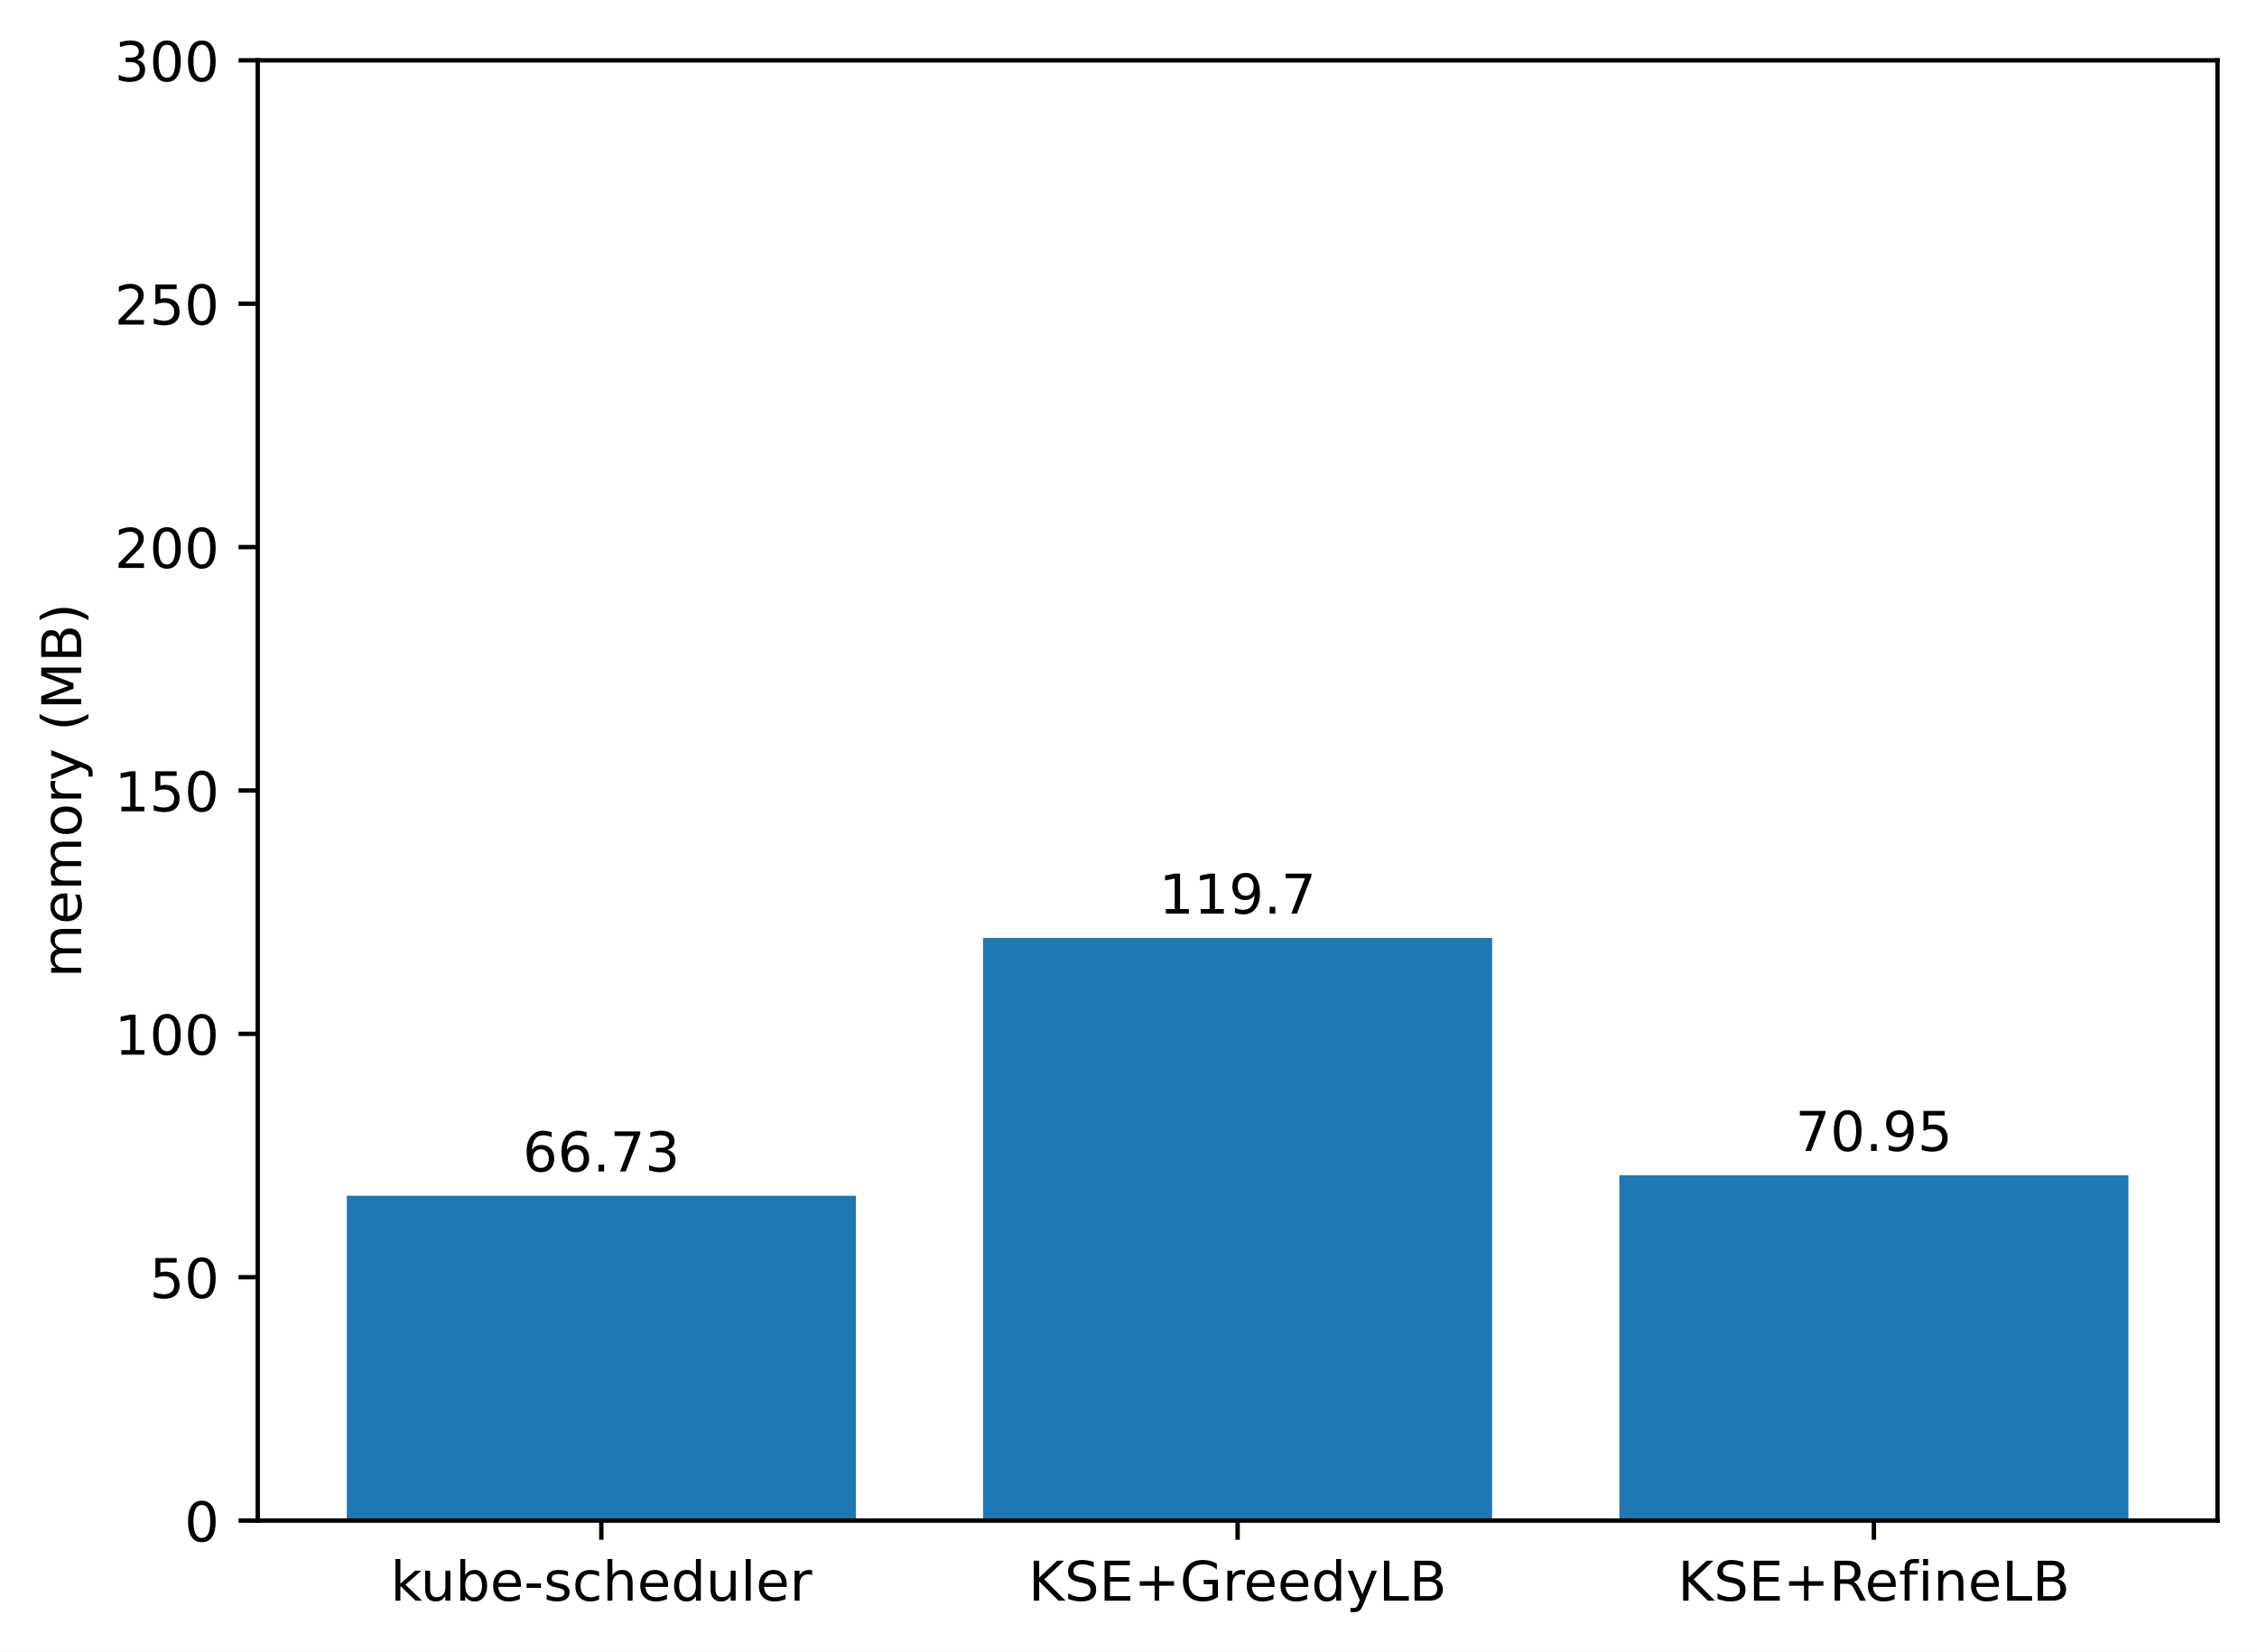
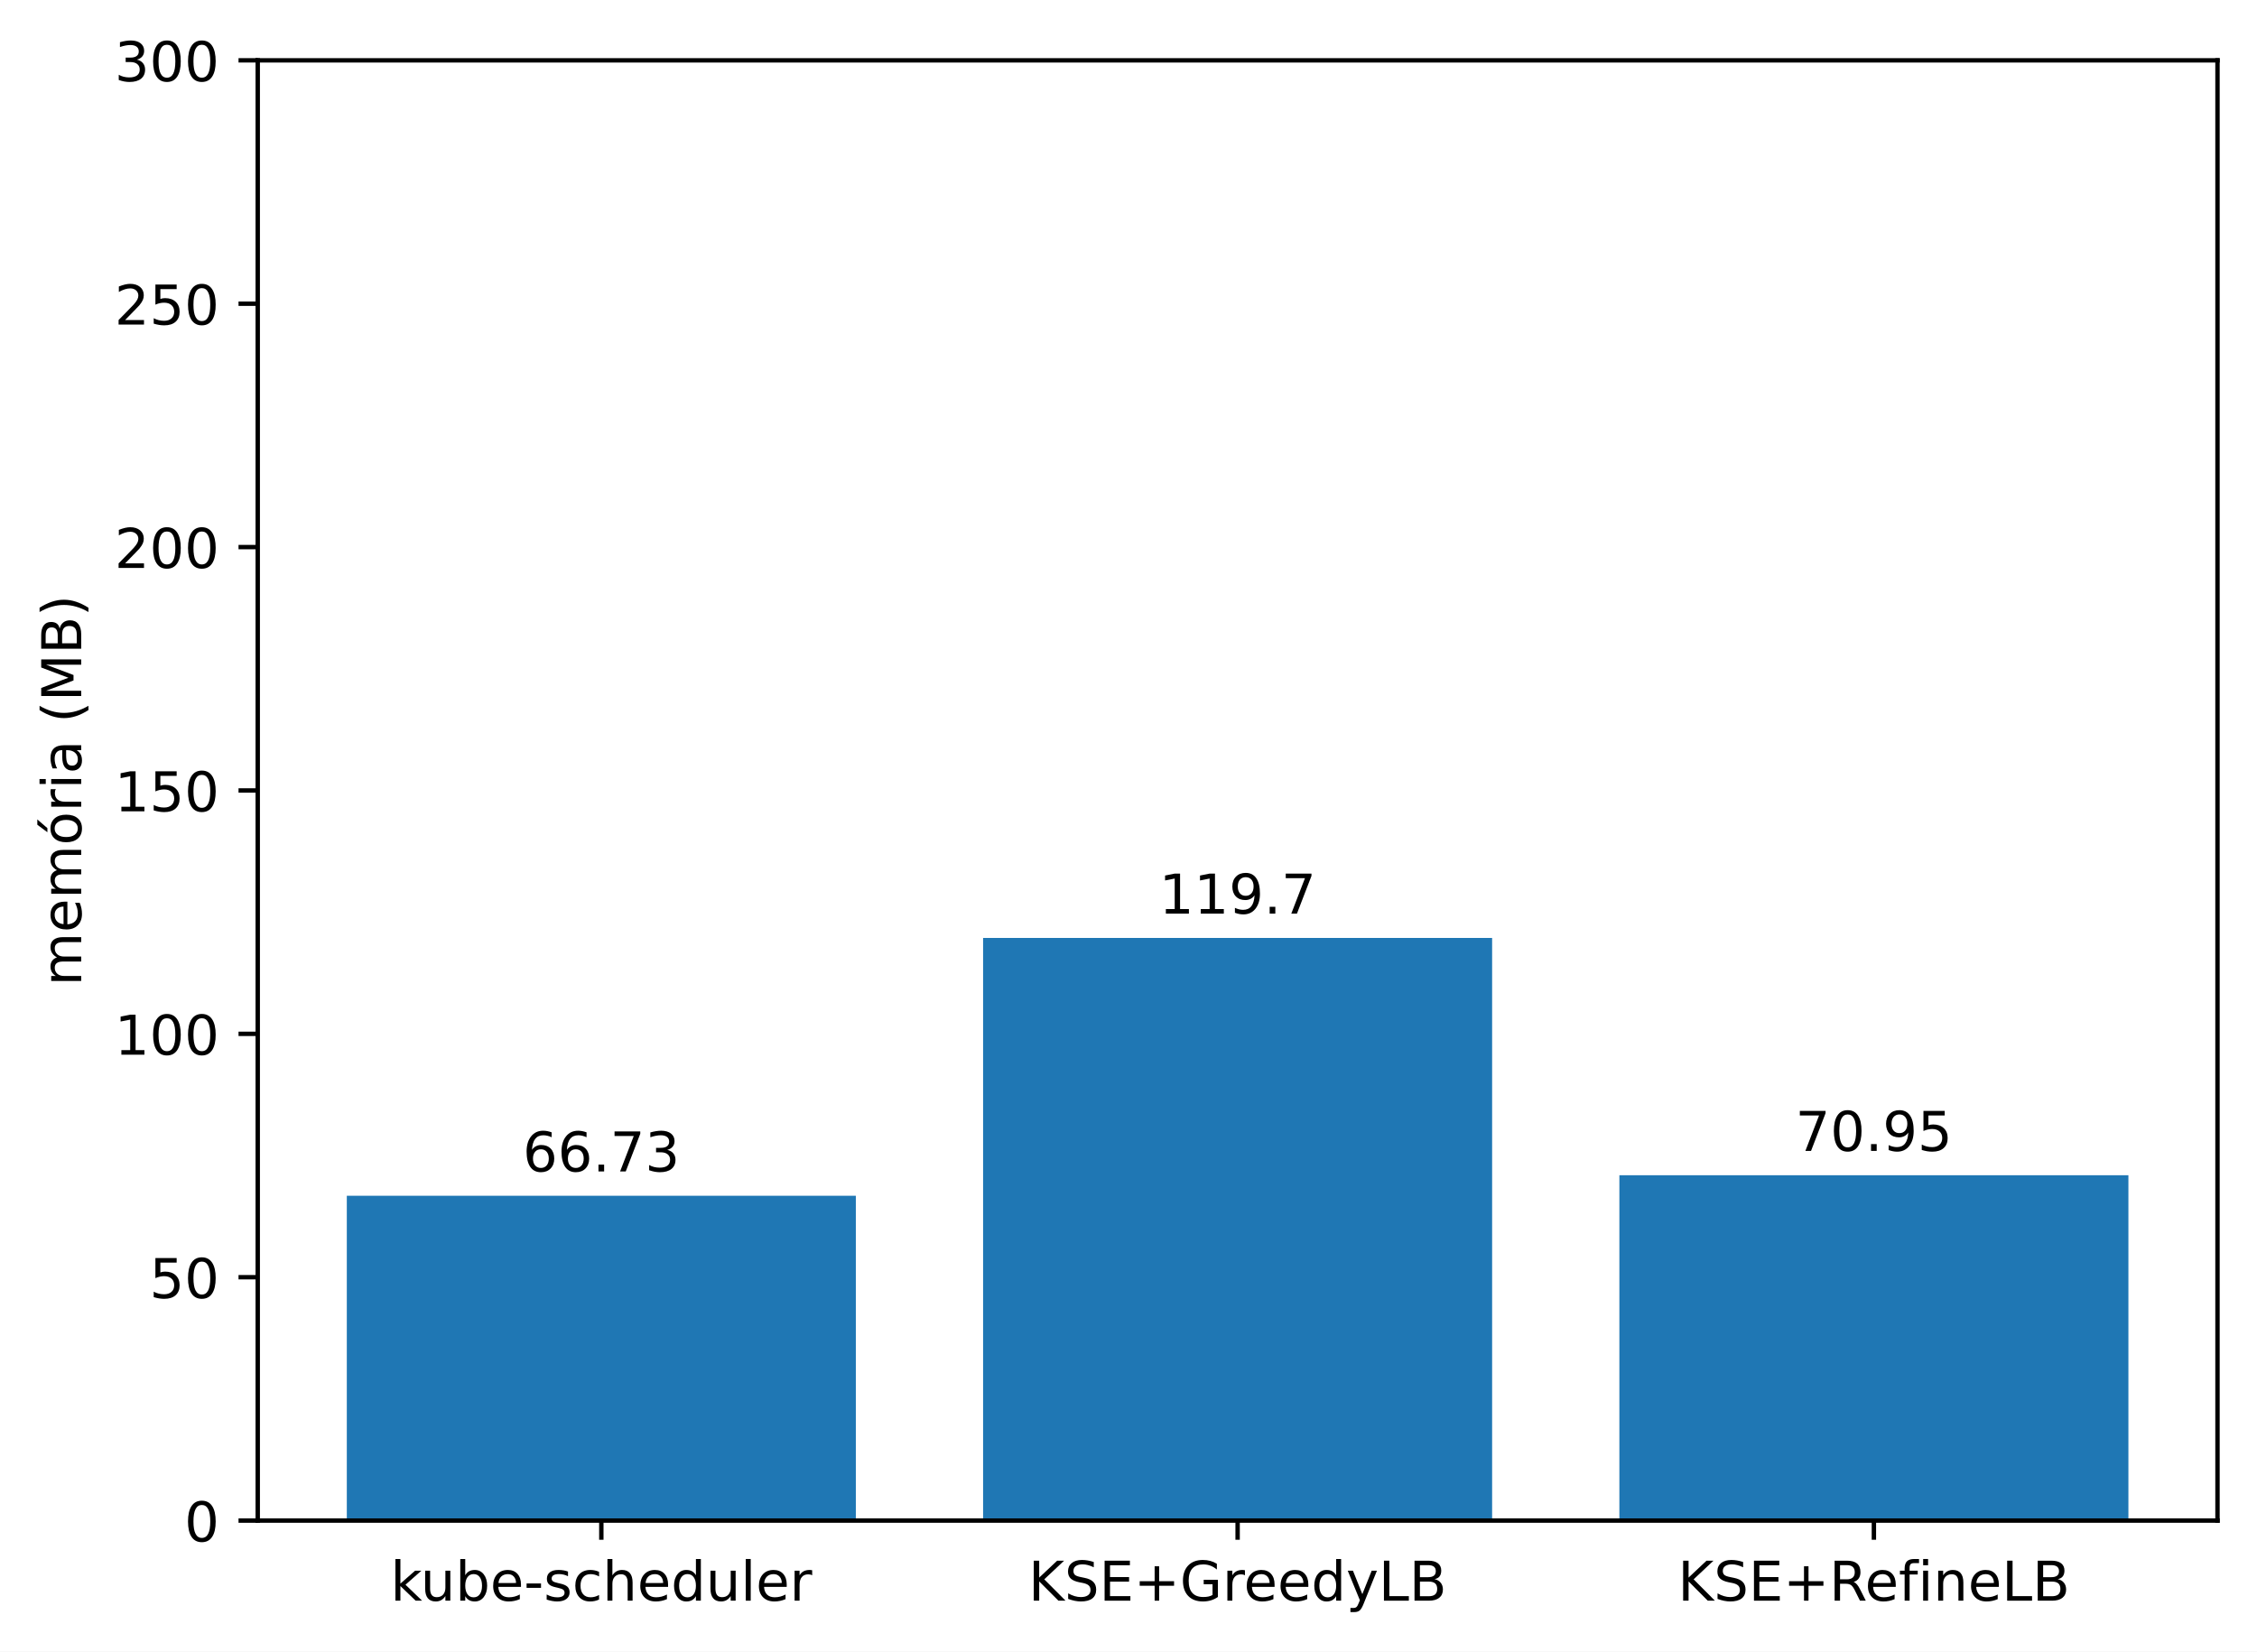
<svg xmlns="http://www.w3.org/2000/svg" xmlns:xlink="http://www.w3.org/1999/xlink" width="411.286pt" height="300.989pt" viewBox="0 0 411.286 300.989" version="1.1">
  <defs>
    <style type="text/css">*{stroke-linejoin: round; stroke-linecap: butt}</style>
  </defs>
  <g id="figure_1">
    <g id="patch_1">
      <path d="M 0 300.989  L 411.286 300.989  L 411.286 0  L 0 0  z " style="fill: #ffffff" />
    </g>
    <g id="axes_1">
      <g id="patch_2">
        <path d="M 46.966 277.111  L 404.086 277.111  L 404.086 10.999  L 46.966 10.999  z " style="fill: #ffffff" />
      </g>
      <g id="patch_3">
-         <path d="M 63.198 277.111  L 155.957 277.111  L 155.957 217.919  L 63.198 217.919  z " clip-path="url(#p60d16d2b73)" style="fill: #1f77b4" />
+         <path d="M 63.198 277.111  L 155.957 277.111  L 155.957 217.919  L 63.198 217.919  z " clip-path="url(#p6ac3b30523)" style="fill: #1f77b4" />
      </g>
      <g id="patch_4">
-         <path d="M 179.146 277.111  L 271.905 277.111  L 271.905 170.933  L 179.146 170.933  z " clip-path="url(#p60d16d2b73)" style="fill: #1f77b4" />
+         <path d="M 179.146 277.111  L 271.905 277.111  L 271.905 170.933  L 179.146 170.933  z " clip-path="url(#p6ac3b30523)" style="fill: #1f77b4" />
      </g>
      <g id="patch_5">
-         <path d="M 295.094 277.111  L 387.853 277.111  L 387.853 214.176  L 295.094 214.176  z " clip-path="url(#p60d16d2b73)" style="fill: #1f77b4" />
+         <path d="M 295.094 277.111  L 387.853 277.111  L 387.853 214.176  L 295.094 214.176  z " clip-path="url(#p6ac3b30523)" style="fill: #1f77b4" />
      </g>
      <g id="matplotlib.axis_1">
        <g id="xtick_1">
          <g id="line2d_1">
            <defs>
-               <path id="m0fcb419943" d="M 0 0  L 0 3.5  " style="stroke: #000000; stroke-width: 0.8" />
+               <path id="ma6179dee35" d="M 0 0  L 0 3.5  " style="stroke: #000000; stroke-width: 0.8" />
            </defs>
            <g>
-               <use xlink:href="#m0fcb419943" x="109.578" y="277.111" style="stroke: #000000; stroke-width: 0.8" />
+               <use xlink:href="#ma6179dee35" x="109.578" y="277.111" style="stroke: #000000; stroke-width: 0.8" />
            </g>
          </g>
          <g id="text_1">
            <g transform="translate(71.15179 291.7097)scale(0.1 -0.1)">
              <defs>
                <path id="DejaVuSans-6b" d="M 581 4863  L 1159 4863  L 1159 1991  L 2875 3500  L 3609 3500  L 1753 1863  L 3688 0  L 2938 0  L 1159 1709  L 1159 0  L 581 0  L 581 4863  z " transform="scale(0.015625)" />
                <path id="DejaVuSans-75" d="M 544 1381  L 544 3500  L 1119 3500  L 1119 1403  Q 1119 906 1312 657  Q 1506 409 1894 409  Q 2359 409 2629 706  Q 2900 1003 2900 1516  L 2900 3500  L 3475 3500  L 3475 0  L 2900 0  L 2900 538  Q 2691 219 2414 64  Q 2138 -91 1772 -91  Q 1169 -91 856 284  Q 544 659 544 1381  z M 1991 3584  L 1991 3584  z " transform="scale(0.015625)" />
                <path id="DejaVuSans-62" d="M 3116 1747  Q 3116 2381 2855 2742  Q 2594 3103 2138 3103  Q 1681 3103 1420 2742  Q 1159 2381 1159 1747  Q 1159 1113 1420 752  Q 1681 391 2138 391  Q 2594 391 2855 752  Q 3116 1113 3116 1747  z M 1159 2969  Q 1341 3281 1617 3432  Q 1894 3584 2278 3584  Q 2916 3584 3314 3078  Q 3713 2572 3713 1747  Q 3713 922 3314 415  Q 2916 -91 2278 -91  Q 1894 -91 1617 61  Q 1341 213 1159 525  L 1159 0  L 581 0  L 581 4863  L 1159 4863  L 1159 2969  z " transform="scale(0.015625)" />
                <path id="DejaVuSans-65" d="M 3597 1894  L 3597 1613  L 953 1613  Q 991 1019 1311 708  Q 1631 397 2203 397  Q 2534 397 2845 478  Q 3156 559 3463 722  L 3463 178  Q 3153 47 2828 -22  Q 2503 -91 2169 -91  Q 1331 -91 842 396  Q 353 884 353 1716  Q 353 2575 817 3079  Q 1281 3584 2069 3584  Q 2775 3584 3186 3129  Q 3597 2675 3597 1894  z M 3022 2063  Q 3016 2534 2758 2815  Q 2500 3097 2075 3097  Q 1594 3097 1305 2825  Q 1016 2553 972 2059  L 3022 2063  z " transform="scale(0.015625)" />
                <path id="DejaVuSans-2d" d="M 313 2009  L 1997 2009  L 1997 1497  L 313 1497  L 313 2009  z " transform="scale(0.015625)" />
                <path id="DejaVuSans-73" d="M 2834 3397  L 2834 2853  Q 2591 2978 2328 3040  Q 2066 3103 1784 3103  Q 1356 3103 1142 2972  Q 928 2841 928 2578  Q 928 2378 1081 2264  Q 1234 2150 1697 2047  L 1894 2003  Q 2506 1872 2764 1633  Q 3022 1394 3022 966  Q 3022 478 2636 193  Q 2250 -91 1575 -91  Q 1294 -91 989 -36  Q 684 19 347 128  L 347 722  Q 666 556 975 473  Q 1284 391 1588 391  Q 1994 391 2212 530  Q 2431 669 2431 922  Q 2431 1156 2273 1281  Q 2116 1406 1581 1522  L 1381 1569  Q 847 1681 609 1914  Q 372 2147 372 2553  Q 372 3047 722 3315  Q 1072 3584 1716 3584  Q 2034 3584 2315 3537  Q 2597 3491 2834 3397  z " transform="scale(0.015625)" />
                <path id="DejaVuSans-63" d="M 3122 3366  L 3122 2828  Q 2878 2963 2633 3030  Q 2388 3097 2138 3097  Q 1578 3097 1268 2742  Q 959 2388 959 1747  Q 959 1106 1268 751  Q 1578 397 2138 397  Q 2388 397 2633 464  Q 2878 531 3122 666  L 3122 134  Q 2881 22 2623 -34  Q 2366 -91 2075 -91  Q 1284 -91 818 406  Q 353 903 353 1747  Q 353 2603 823 3093  Q 1294 3584 2113 3584  Q 2378 3584 2631 3529  Q 2884 3475 3122 3366  z " transform="scale(0.015625)" />
                <path id="DejaVuSans-68" d="M 3513 2113  L 3513 0  L 2938 0  L 2938 2094  Q 2938 2591 2744 2837  Q 2550 3084 2163 3084  Q 1697 3084 1428 2787  Q 1159 2491 1159 1978  L 1159 0  L 581 0  L 581 4863  L 1159 4863  L 1159 2956  Q 1366 3272 1645 3428  Q 1925 3584 2291 3584  Q 2894 3584 3203 3211  Q 3513 2838 3513 2113  z " transform="scale(0.015625)" />
                <path id="DejaVuSans-64" d="M 2906 2969  L 2906 4863  L 3481 4863  L 3481 0  L 2906 0  L 2906 525  Q 2725 213 2448 61  Q 2172 -91 1784 -91  Q 1150 -91 751 415  Q 353 922 353 1747  Q 353 2572 751 3078  Q 1150 3584 1784 3584  Q 2172 3584 2448 3432  Q 2725 3281 2906 2969  z M 947 1747  Q 947 1113 1208 752  Q 1469 391 1925 391  Q 2381 391 2643 752  Q 2906 1113 2906 1747  Q 2906 2381 2643 2742  Q 2381 3103 1925 3103  Q 1469 3103 1208 2742  Q 947 2381 947 1747  z " transform="scale(0.015625)" />
                <path id="DejaVuSans-6c" d="M 603 4863  L 1178 4863  L 1178 0  L 603 0  L 603 4863  z " transform="scale(0.015625)" />
                <path id="DejaVuSans-72" d="M 2631 2963  Q 2534 3019 2420 3045  Q 2306 3072 2169 3072  Q 1681 3072 1420 2755  Q 1159 2438 1159 1844  L 1159 0  L 581 0  L 581 3500  L 1159 3500  L 1159 2956  Q 1341 3275 1631 3429  Q 1922 3584 2338 3584  Q 2397 3584 2469 3576  Q 2541 3569 2628 3553  L 2631 2963  z " transform="scale(0.015625)" />
              </defs>
              <use xlink:href="#DejaVuSans-6b" />
              <use xlink:href="#DejaVuSans-75" x="54.785" />
              <use xlink:href="#DejaVuSans-62" x="118.164" />
              <use xlink:href="#DejaVuSans-65" x="181.641" />
              <use xlink:href="#DejaVuSans-2d" x="243.164" />
              <use xlink:href="#DejaVuSans-73" x="279.248" />
              <use xlink:href="#DejaVuSans-63" x="331.348" />
              <use xlink:href="#DejaVuSans-68" x="386.328" />
              <use xlink:href="#DejaVuSans-65" x="449.707" />
              <use xlink:href="#DejaVuSans-64" x="511.23" />
              <use xlink:href="#DejaVuSans-75" x="574.707" />
              <use xlink:href="#DejaVuSans-6c" x="638.086" />
              <use xlink:href="#DejaVuSans-65" x="665.869" />
              <use xlink:href="#DejaVuSans-72" x="727.393" />
            </g>
          </g>
        </g>
        <g id="xtick_2">
          <g id="line2d_2">
            <g>
-               <use xlink:href="#m0fcb419943" x="225.526" y="277.111" style="stroke: #000000; stroke-width: 0.8" />
+               <use xlink:href="#ma6179dee35" x="225.526" y="277.111" style="stroke: #000000; stroke-width: 0.8" />
            </g>
          </g>
          <g id="text_2">
            <g transform="translate(187.403 291.7097)scale(0.1 -0.1)">
              <defs>
                <path id="DejaVuSans-4b" d="M 628 4666  L 1259 4666  L 1259 2694  L 3353 4666  L 4166 4666  L 1850 2491  L 4331 0  L 3500 0  L 1259 2247  L 1259 0  L 628 0  L 628 4666  z " transform="scale(0.015625)" />
                <path id="DejaVuSans-53" d="M 3425 4513  L 3425 3897  Q 3066 4069 2747 4153  Q 2428 4238 2131 4238  Q 1616 4238 1336 4038  Q 1056 3838 1056 3469  Q 1056 3159 1242 3001  Q 1428 2844 1947 2747  L 2328 2669  Q 3034 2534 3370 2195  Q 3706 1856 3706 1288  Q 3706 609 3251 259  Q 2797 -91 1919 -91  Q 1588 -91 1214 -16  Q 841 59 441 206  L 441 856  Q 825 641 1194 531  Q 1563 422 1919 422  Q 2459 422 2753 634  Q 3047 847 3047 1241  Q 3047 1584 2836 1778  Q 2625 1972 2144 2069  L 1759 2144  Q 1053 2284 737 2584  Q 422 2884 422 3419  Q 422 4038 858 4394  Q 1294 4750 2059 4750  Q 2388 4750 2728 4690  Q 3069 4631 3425 4513  z " transform="scale(0.015625)" />
                <path id="DejaVuSans-45" d="M 628 4666  L 3578 4666  L 3578 4134  L 1259 4134  L 1259 2753  L 3481 2753  L 3481 2222  L 1259 2222  L 1259 531  L 3634 531  L 3634 0  L 628 0  L 628 4666  z " transform="scale(0.015625)" />
                <path id="DejaVuSans-2b" d="M 2944 4013  L 2944 2272  L 4684 2272  L 4684 1741  L 2944 1741  L 2944 0  L 2419 0  L 2419 1741  L 678 1741  L 678 2272  L 2419 2272  L 2419 4013  L 2944 4013  z " transform="scale(0.015625)" />
                <path id="DejaVuSans-47" d="M 3809 666  L 3809 1919  L 2778 1919  L 2778 2438  L 4434 2438  L 4434 434  Q 4069 175 3628 42  Q 3188 -91 2688 -91  Q 1594 -91 976 548  Q 359 1188 359 2328  Q 359 3472 976 4111  Q 1594 4750 2688 4750  Q 3144 4750 3555 4637  Q 3966 4525 4313 4306  L 4313 3634  Q 3963 3931 3569 4081  Q 3175 4231 2741 4231  Q 1884 4231 1454 3753  Q 1025 3275 1025 2328  Q 1025 1384 1454 906  Q 1884 428 2741 428  Q 3075 428 3337 486  Q 3600 544 3809 666  z " transform="scale(0.015625)" />
                <path id="DejaVuSans-79" d="M 2059 -325  Q 1816 -950 1584 -1140  Q 1353 -1331 966 -1331  L 506 -1331  L 506 -850  L 844 -850  Q 1081 -850 1212 -737  Q 1344 -625 1503 -206  L 1606 56  L 191 3500  L 800 3500  L 1894 763  L 2988 3500  L 3597 3500  L 2059 -325  z " transform="scale(0.015625)" />
                <path id="DejaVuSans-4c" d="M 628 4666  L 1259 4666  L 1259 531  L 3531 531  L 3531 0  L 628 0  L 628 4666  z " transform="scale(0.015625)" />
                <path id="DejaVuSans-42" d="M 1259 2228  L 1259 519  L 2272 519  Q 2781 519 3026 730  Q 3272 941 3272 1375  Q 3272 1813 3026 2020  Q 2781 2228 2272 2228  L 1259 2228  z M 1259 4147  L 1259 2741  L 2194 2741  Q 2656 2741 2882 2914  Q 3109 3088 3109 3444  Q 3109 3797 2882 3972  Q 2656 4147 2194 4147  L 1259 4147  z M 628 4666  L 2241 4666  Q 2963 4666 3353 4366  Q 3744 4066 3744 3513  Q 3744 3084 3544 2831  Q 3344 2578 2956 2516  Q 3422 2416 3680 2098  Q 3938 1781 3938 1306  Q 3938 681 3513 340  Q 3088 0 2303 0  L 628 0  L 628 4666  z " transform="scale(0.015625)" />
              </defs>
              <use xlink:href="#DejaVuSans-4b" />
              <use xlink:href="#DejaVuSans-53" x="65.576" />
              <use xlink:href="#DejaVuSans-45" x="129.053" />
              <use xlink:href="#DejaVuSans-2b" x="192.236" />
              <use xlink:href="#DejaVuSans-47" x="276.025" />
              <use xlink:href="#DejaVuSans-72" x="353.516" />
              <use xlink:href="#DejaVuSans-65" x="392.379" />
              <use xlink:href="#DejaVuSans-65" x="453.902" />
              <use xlink:href="#DejaVuSans-64" x="515.426" />
              <use xlink:href="#DejaVuSans-79" x="578.902" />
              <use xlink:href="#DejaVuSans-4c" x="638.082" />
              <use xlink:href="#DejaVuSans-42" x="693.795" />
            </g>
          </g>
        </g>
        <g id="xtick_3">
          <g id="line2d_3">
            <g>
-               <use xlink:href="#m0fcb419943" x="341.474" y="277.111" style="stroke: #000000; stroke-width: 0.8" />
+               <use xlink:href="#ma6179dee35" x="341.474" y="277.111" style="stroke: #000000; stroke-width: 0.8" />
            </g>
          </g>
          <g id="text_3">
            <g transform="translate(305.7346 291.7097)scale(0.1 -0.1)">
              <defs>
                <path id="DejaVuSans-52" d="M 2841 2188  Q 3044 2119 3236 1894  Q 3428 1669 3622 1275  L 4263 0  L 3584 0  L 2988 1197  Q 2756 1666 2539 1819  Q 2322 1972 1947 1972  L 1259 1972  L 1259 0  L 628 0  L 628 4666  L 2053 4666  Q 2853 4666 3247 4331  Q 3641 3997 3641 3322  Q 3641 2881 3436 2590  Q 3231 2300 2841 2188  z M 1259 4147  L 1259 2491  L 2053 2491  Q 2509 2491 2742 2702  Q 2975 2913 2975 3322  Q 2975 3731 2742 3939  Q 2509 4147 2053 4147  L 1259 4147  z " transform="scale(0.015625)" />
                <path id="DejaVuSans-66" d="M 2375 4863  L 2375 4384  L 1825 4384  Q 1516 4384 1395 4259  Q 1275 4134 1275 3809  L 1275 3500  L 2222 3500  L 2222 3053  L 1275 3053  L 1275 0  L 697 0  L 697 3053  L 147 3053  L 147 3500  L 697 3500  L 697 3744  Q 697 4328 969 4595  Q 1241 4863 1831 4863  L 2375 4863  z " transform="scale(0.015625)" />
                <path id="DejaVuSans-69" d="M 603 3500  L 1178 3500  L 1178 0  L 603 0  L 603 3500  z M 603 4863  L 1178 4863  L 1178 4134  L 603 4134  L 603 4863  z " transform="scale(0.015625)" />
                <path id="DejaVuSans-6e" d="M 3513 2113  L 3513 0  L 2938 0  L 2938 2094  Q 2938 2591 2744 2837  Q 2550 3084 2163 3084  Q 1697 3084 1428 2787  Q 1159 2491 1159 1978  L 1159 0  L 581 0  L 581 3500  L 1159 3500  L 1159 2956  Q 1366 3272 1645 3428  Q 1925 3584 2291 3584  Q 2894 3584 3203 3211  Q 3513 2838 3513 2113  z " transform="scale(0.015625)" />
              </defs>
              <use xlink:href="#DejaVuSans-4b" />
              <use xlink:href="#DejaVuSans-53" x="65.576" />
              <use xlink:href="#DejaVuSans-45" x="129.053" />
              <use xlink:href="#DejaVuSans-2b" x="192.236" />
              <use xlink:href="#DejaVuSans-52" x="276.025" />
              <use xlink:href="#DejaVuSans-65" x="341.008" />
              <use xlink:href="#DejaVuSans-66" x="402.531" />
              <use xlink:href="#DejaVuSans-69" x="437.736" />
              <use xlink:href="#DejaVuSans-6e" x="465.52" />
              <use xlink:href="#DejaVuSans-65" x="528.898" />
              <use xlink:href="#DejaVuSans-4c" x="590.422" />
              <use xlink:href="#DejaVuSans-42" x="646.135" />
            </g>
          </g>
        </g>
      </g>
      <g id="matplotlib.axis_2">
        <g id="ytick_1">
          <g id="line2d_4">
            <defs>
-               <path id="m36ba4b305b" d="M 0 0  L -3.5 0  " style="stroke: #000000; stroke-width: 0.8" />
+               <path id="m467d86447a" d="M 0 0  L -3.5 0  " style="stroke: #000000; stroke-width: 0.8" />
            </defs>
            <g>
-               <use xlink:href="#m36ba4b305b" x="46.966" y="277.111" style="stroke: #000000; stroke-width: 0.8" />
+               <use xlink:href="#m467d86447a" x="46.966" y="277.111" style="stroke: #000000; stroke-width: 0.8" />
            </g>
          </g>
          <g id="text_4">
            <g transform="translate(33.60312 280.9104)scale(0.1 -0.1)">
              <defs>
                <path id="DejaVuSans-30" d="M 2034 4250  Q 1547 4250 1301 3770  Q 1056 3291 1056 2328  Q 1056 1369 1301 889  Q 1547 409 2034 409  Q 2525 409 2770 889  Q 3016 1369 3016 2328  Q 3016 3291 2770 3770  Q 2525 4250 2034 4250  z M 2034 4750  Q 2819 4750 3233 4129  Q 3647 3509 3647 2328  Q 3647 1150 3233 529  Q 2819 -91 2034 -91  Q 1250 -91 836 529  Q 422 1150 422 2328  Q 422 3509 836 4129  Q 1250 4750 2034 4750  z " transform="scale(0.015625)" />
              </defs>
              <use xlink:href="#DejaVuSans-30" />
            </g>
          </g>
        </g>
        <g id="ytick_2">
          <g id="line2d_5">
            <g>
-               <use xlink:href="#m36ba4b305b" x="46.966" y="232.759" style="stroke: #000000; stroke-width: 0.8" />
+               <use xlink:href="#m467d86447a" x="46.966" y="232.759" style="stroke: #000000; stroke-width: 0.8" />
            </g>
          </g>
          <g id="text_5">
            <g transform="translate(27.24063 236.5584)scale(0.1 -0.1)">
              <defs>
                <path id="DejaVuSans-35" d="M 691 4666  L 3169 4666  L 3169 4134  L 1269 4134  L 1269 2991  Q 1406 3038 1543 3061  Q 1681 3084 1819 3084  Q 2600 3084 3056 2656  Q 3513 2228 3513 1497  Q 3513 744 3044 326  Q 2575 -91 1722 -91  Q 1428 -91 1123 -41  Q 819 9 494 109  L 494 744  Q 775 591 1075 516  Q 1375 441 1709 441  Q 2250 441 2565 725  Q 2881 1009 2881 1497  Q 2881 1984 2565 2268  Q 2250 2553 1709 2553  Q 1456 2553 1204 2497  Q 953 2441 691 2322  L 691 4666  z " transform="scale(0.015625)" />
              </defs>
              <use xlink:href="#DejaVuSans-35" />
              <use xlink:href="#DejaVuSans-30" x="63.623" />
            </g>
          </g>
        </g>
        <g id="ytick_3">
          <g id="line2d_6">
            <g>
-               <use xlink:href="#m36ba4b305b" x="46.966" y="188.407" style="stroke: #000000; stroke-width: 0.8" />
+               <use xlink:href="#m467d86447a" x="46.966" y="188.407" style="stroke: #000000; stroke-width: 0.8" />
            </g>
          </g>
          <g id="text_6">
            <g transform="translate(20.87813 192.2064)scale(0.1 -0.1)">
              <defs>
                <path id="DejaVuSans-31" d="M 794 531  L 1825 531  L 1825 4091  L 703 3866  L 703 4441  L 1819 4666  L 2450 4666  L 2450 531  L 3481 531  L 3481 0  L 794 0  L 794 531  z " transform="scale(0.015625)" />
              </defs>
              <use xlink:href="#DejaVuSans-31" />
              <use xlink:href="#DejaVuSans-30" x="63.623" />
              <use xlink:href="#DejaVuSans-30" x="127.246" />
            </g>
          </g>
        </g>
        <g id="ytick_4">
          <g id="line2d_7">
            <g>
-               <use xlink:href="#m36ba4b305b" x="46.966" y="144.055" style="stroke: #000000; stroke-width: 0.8" />
+               <use xlink:href="#m467d86447a" x="46.966" y="144.055" style="stroke: #000000; stroke-width: 0.8" />
            </g>
          </g>
          <g id="text_7">
            <g transform="translate(20.87813 147.8544)scale(0.1 -0.1)">
              <use xlink:href="#DejaVuSans-31" />
              <use xlink:href="#DejaVuSans-35" x="63.623" />
              <use xlink:href="#DejaVuSans-30" x="127.246" />
            </g>
          </g>
        </g>
        <g id="ytick_5">
          <g id="line2d_8">
            <g>
-               <use xlink:href="#m36ba4b305b" x="46.966" y="99.703" style="stroke: #000000; stroke-width: 0.8" />
+               <use xlink:href="#m467d86447a" x="46.966" y="99.703" style="stroke: #000000; stroke-width: 0.8" />
            </g>
          </g>
          <g id="text_8">
            <g transform="translate(20.87813 103.5024)scale(0.1 -0.1)">
              <defs>
                <path id="DejaVuSans-32" d="M 1228 531  L 3431 531  L 3431 0  L 469 0  L 469 531  Q 828 903 1448 1529  Q 2069 2156 2228 2338  Q 2531 2678 2651 2914  Q 2772 3150 2772 3378  Q 2772 3750 2511 3984  Q 2250 4219 1831 4219  Q 1534 4219 1204 4116  Q 875 4013 500 3803  L 500 4441  Q 881 4594 1212 4672  Q 1544 4750 1819 4750  Q 2544 4750 2975 4387  Q 3406 4025 3406 3419  Q 3406 3131 3298 2873  Q 3191 2616 2906 2266  Q 2828 2175 2409 1742  Q 1991 1309 1228 531  z " transform="scale(0.015625)" />
              </defs>
              <use xlink:href="#DejaVuSans-32" />
              <use xlink:href="#DejaVuSans-30" x="63.623" />
              <use xlink:href="#DejaVuSans-30" x="127.246" />
            </g>
          </g>
        </g>
        <g id="ytick_6">
          <g id="line2d_9">
            <g>
-               <use xlink:href="#m36ba4b305b" x="46.966" y="55.351" style="stroke: #000000; stroke-width: 0.8" />
+               <use xlink:href="#m467d86447a" x="46.966" y="55.351" style="stroke: #000000; stroke-width: 0.8" />
            </g>
          </g>
          <g id="text_9">
            <g transform="translate(20.87813 59.15044)scale(0.1 -0.1)">
              <use xlink:href="#DejaVuSans-32" />
              <use xlink:href="#DejaVuSans-35" x="63.623" />
              <use xlink:href="#DejaVuSans-30" x="127.246" />
            </g>
          </g>
        </g>
        <g id="ytick_7">
          <g id="line2d_10">
            <g>
-               <use xlink:href="#m36ba4b305b" x="46.966" y="10.999" style="stroke: #000000; stroke-width: 0.8" />
+               <use xlink:href="#m467d86447a" x="46.966" y="10.999" style="stroke: #000000; stroke-width: 0.8" />
            </g>
          </g>
          <g id="text_10">
            <g transform="translate(20.87813 14.79844)scale(0.1 -0.1)">
              <defs>
                <path id="DejaVuSans-33" d="M 2597 2516  Q 3050 2419 3304 2112  Q 3559 1806 3559 1356  Q 3559 666 3084 287  Q 2609 -91 1734 -91  Q 1441 -91 1130 -33  Q 819 25 488 141  L 488 750  Q 750 597 1062 519  Q 1375 441 1716 441  Q 2309 441 2620 675  Q 2931 909 2931 1356  Q 2931 1769 2642 2001  Q 2353 2234 1838 2234  L 1294 2234  L 1294 2753  L 1863 2753  Q 2328 2753 2575 2939  Q 2822 3125 2822 3475  Q 2822 3834 2567 4026  Q 2313 4219 1838 4219  Q 1578 4219 1281 4162  Q 984 4106 628 3988  L 628 4550  Q 988 4650 1302 4700  Q 1616 4750 1894 4750  Q 2613 4750 3031 4423  Q 3450 4097 3450 3541  Q 3450 3153 3228 2886  Q 3006 2619 2597 2516  z " transform="scale(0.015625)" />
              </defs>
              <use xlink:href="#DejaVuSans-33" />
              <use xlink:href="#DejaVuSans-30" x="63.623" />
              <use xlink:href="#DejaVuSans-30" x="127.246" />
            </g>
          </g>
        </g>
        <g id="text_11">
-           <g transform="translate(14.79844 178.1818)rotate(-90)scale(0.1 -0.1)">
+           <g transform="translate(14.79844 179.6755)rotate(-90)scale(0.1 -0.1)">
            <defs>
              <path id="DejaVuSans-6d" d="M 3328 2828  Q 3544 3216 3844 3400  Q 4144 3584 4550 3584  Q 5097 3584 5394 3201  Q 5691 2819 5691 2113  L 5691 0  L 5113 0  L 5113 2094  Q 5113 2597 4934 2840  Q 4756 3084 4391 3084  Q 3944 3084 3684 2787  Q 3425 2491 3425 1978  L 3425 0  L 2847 0  L 2847 2094  Q 2847 2600 2669 2842  Q 2491 3084 2119 3084  Q 1678 3084 1418 2786  Q 1159 2488 1159 1978  L 1159 0  L 581 0  L 581 3500  L 1159 3500  L 1159 2956  Q 1356 3278 1631 3431  Q 1906 3584 2284 3584  Q 2666 3584 2933 3390  Q 3200 3197 3328 2828  z " transform="scale(0.015625)" />
-               <path id="DejaVuSans-6f" d="M 1959 3097  Q 1497 3097 1228 2736  Q 959 2375 959 1747  Q 959 1119 1226 758  Q 1494 397 1959 397  Q 2419 397 2687 759  Q 2956 1122 2956 1747  Q 2956 2369 2687 2733  Q 2419 3097 1959 3097  z M 1959 3584  Q 2709 3584 3137 3096  Q 3566 2609 3566 1747  Q 3566 888 3137 398  Q 2709 -91 1959 -91  Q 1206 -91 779 398  Q 353 888 353 1747  Q 353 2609 779 3096  Q 1206 3584 1959 3584  z " transform="scale(0.015625)" />
+               <path id="DejaVuSans-f3" d="M 1959 3097  Q 1497 3097 1228 2736  Q 959 2375 959 1747  Q 959 1119 1226 758  Q 1494 397 1959 397  Q 2419 397 2687 759  Q 2956 1122 2956 1747  Q 2956 2369 2687 2733  Q 2419 3097 1959 3097  z M 1959 3584  Q 2709 3584 3137 3096  Q 3566 2609 3566 1747  Q 3566 888 3137 398  Q 2709 -91 1959 -91  Q 1206 -91 779 398  Q 353 888 353 1747  Q 353 2609 779 3096  Q 1206 3584 1959 3584  z M 2394 5119  L 3016 5119  L 1998 3944  L 1519 3944  L 2394 5119  z " transform="scale(0.015625)" />
+               <path id="DejaVuSans-61" d="M 2194 1759  Q 1497 1759 1228 1600  Q 959 1441 959 1056  Q 959 750 1161 570  Q 1363 391 1709 391  Q 2188 391 2477 730  Q 2766 1069 2766 1631  L 2766 1759  L 2194 1759  z M 3341 1997  L 3341 0  L 2766 0  L 2766 531  Q 2569 213 2275 61  Q 1981 -91 1556 -91  Q 1019 -91 701 211  Q 384 513 384 1019  Q 384 1609 779 1909  Q 1175 2209 1959 2209  L 2766 2209  L 2766 2266  Q 2766 2663 2505 2880  Q 2244 3097 1772 3097  Q 1472 3097 1187 3025  Q 903 2953 641 2809  L 641 3341  Q 956 3463 1253 3523  Q 1550 3584 1831 3584  Q 2591 3584 2966 3190  Q 3341 2797 3341 1997  z " transform="scale(0.015625)" />
              <path id="DejaVuSans-20" transform="scale(0.015625)" />
              <path id="DejaVuSans-28" d="M 1984 4856  Q 1566 4138 1362 3434  Q 1159 2731 1159 2009  Q 1159 1288 1364 580  Q 1569 -128 1984 -844  L 1484 -844  Q 1016 -109 783 600  Q 550 1309 550 2009  Q 550 2706 781 3412  Q 1013 4119 1484 4856  L 1984 4856  z " transform="scale(0.015625)" />
              <path id="DejaVuSans-4d" d="M 628 4666  L 1569 4666  L 2759 1491  L 3956 4666  L 4897 4666  L 4897 0  L 4281 0  L 4281 4097  L 3078 897  L 2444 897  L 1241 4097  L 1241 0  L 628 0  L 628 4666  z " transform="scale(0.015625)" />
              <path id="DejaVuSans-29" d="M 513 4856  L 1013 4856  Q 1481 4119 1714 3412  Q 1947 2706 1947 2009  Q 1947 1309 1714 600  Q 1481 -109 1013 -844  L 513 -844  Q 928 -128 1133 580  Q 1338 1288 1338 2009  Q 1338 2731 1133 3434  Q 928 4138 513 4856  z " transform="scale(0.015625)" />
            </defs>
            <use xlink:href="#DejaVuSans-6d" />
            <use xlink:href="#DejaVuSans-65" x="97.412" />
            <use xlink:href="#DejaVuSans-6d" x="158.936" />
-             <use xlink:href="#DejaVuSans-6f" x="256.348" />
+             <use xlink:href="#DejaVuSans-f3" x="256.348" />
            <use xlink:href="#DejaVuSans-72" x="317.529" />
-             <use xlink:href="#DejaVuSans-79" x="358.643" />
-             <use xlink:href="#DejaVuSans-20" x="417.822" />
-             <use xlink:href="#DejaVuSans-28" x="449.609" />
-             <use xlink:href="#DejaVuSans-4d" x="488.623" />
-             <use xlink:href="#DejaVuSans-42" x="574.902" />
-             <use xlink:href="#DejaVuSans-29" x="643.506" />
+             <use xlink:href="#DejaVuSans-69" x="358.643" />
+             <use xlink:href="#DejaVuSans-61" x="386.426" />
+             <use xlink:href="#DejaVuSans-20" x="447.705" />
+             <use xlink:href="#DejaVuSans-28" x="479.492" />
+             <use xlink:href="#DejaVuSans-4d" x="518.506" />
+             <use xlink:href="#DejaVuSans-42" x="604.785" />
+             <use xlink:href="#DejaVuSans-29" x="673.389" />
          </g>
        </g>
      </g>
      <g id="patch_6">
        <path d="M 46.966 277.111  L 46.966 10.999  " style="fill: none; stroke: #000000; stroke-width: 0.8; stroke-linejoin: miter; stroke-linecap: square" />
      </g>
      <g id="patch_7">
        <path d="M 404.086 277.111  L 404.086 10.999  " style="fill: none; stroke: #000000; stroke-width: 0.8; stroke-linejoin: miter; stroke-linecap: square" />
      </g>
      <g id="patch_8">
        <path d="M 46.966 277.111  L 404.086 277.111  " style="fill: none; stroke: #000000; stroke-width: 0.8; stroke-linejoin: miter; stroke-linecap: square" />
      </g>
      <g id="patch_9">
        <path d="M 46.966 10.999  L 404.086 10.999  " style="fill: none; stroke: #000000; stroke-width: 0.8; stroke-linejoin: miter; stroke-linecap: square" />
      </g>
      <g id="text_12">
        <g transform="translate(95.26351 213.4838)scale(0.1 -0.1)">
          <defs>
            <path id="DejaVuSans-36" d="M 2113 2584  Q 1688 2584 1439 2293  Q 1191 2003 1191 1497  Q 1191 994 1439 701  Q 1688 409 2113 409  Q 2538 409 2786 701  Q 3034 994 3034 1497  Q 3034 2003 2786 2293  Q 2538 2584 2113 2584  z M 3366 4563  L 3366 3988  Q 3128 4100 2886 4159  Q 2644 4219 2406 4219  Q 1781 4219 1451 3797  Q 1122 3375 1075 2522  Q 1259 2794 1537 2939  Q 1816 3084 2150 3084  Q 2853 3084 3261 2657  Q 3669 2231 3669 1497  Q 3669 778 3244 343  Q 2819 -91 2113 -91  Q 1303 -91 875 529  Q 447 1150 447 2328  Q 447 3434 972 4092  Q 1497 4750 2381 4750  Q 2619 4750 2861 4703  Q 3103 4656 3366 4563  z " transform="scale(0.015625)" />
            <path id="DejaVuSans-2e" d="M 684 794  L 1344 794  L 1344 0  L 684 0  L 684 794  z " transform="scale(0.015625)" />
            <path id="DejaVuSans-37" d="M 525 4666  L 3525 4666  L 3525 4397  L 1831 0  L 1172 0  L 2766 4134  L 525 4134  L 525 4666  z " transform="scale(0.015625)" />
          </defs>
          <use xlink:href="#DejaVuSans-36" />
          <use xlink:href="#DejaVuSans-36" x="63.623" />
          <use xlink:href="#DejaVuSans-2e" x="127.246" />
          <use xlink:href="#DejaVuSans-37" x="159.033" />
          <use xlink:href="#DejaVuSans-33" x="222.656" />
        </g>
      </g>
      <g id="text_13">
        <g transform="translate(211.2116 166.4973)scale(0.1 -0.1)">
          <defs>
            <path id="DejaVuSans-39" d="M 703 97  L 703 672  Q 941 559 1184 500  Q 1428 441 1663 441  Q 2288 441 2617 861  Q 2947 1281 2994 2138  Q 2813 1869 2534 1725  Q 2256 1581 1919 1581  Q 1219 1581 811 2004  Q 403 2428 403 3163  Q 403 3881 828 4315  Q 1253 4750 1959 4750  Q 2769 4750 3195 4129  Q 3622 3509 3622 2328  Q 3622 1225 3098 567  Q 2575 -91 1691 -91  Q 1453 -91 1209 -44  Q 966 3 703 97  z M 1959 2075  Q 2384 2075 2632 2365  Q 2881 2656 2881 3163  Q 2881 3666 2632 3958  Q 2384 4250 1959 4250  Q 1534 4250 1286 3958  Q 1038 3666 1038 3163  Q 1038 2656 1286 2365  Q 1534 2075 1959 2075  z " transform="scale(0.015625)" />
          </defs>
          <use xlink:href="#DejaVuSans-31" />
          <use xlink:href="#DejaVuSans-31" x="63.623" />
          <use xlink:href="#DejaVuSans-39" x="127.246" />
          <use xlink:href="#DejaVuSans-2e" x="190.869" />
          <use xlink:href="#DejaVuSans-37" x="222.656" />
        </g>
      </g>
      <g id="text_14">
        <g transform="translate(327.1596 209.7405)scale(0.1 -0.1)">
          <use xlink:href="#DejaVuSans-37" />
          <use xlink:href="#DejaVuSans-30" x="63.623" />
          <use xlink:href="#DejaVuSans-2e" x="127.246" />
          <use xlink:href="#DejaVuSans-39" x="159.033" />
          <use xlink:href="#DejaVuSans-35" x="222.656" />
        </g>
      </g>
    </g>
  </g>
  <defs>
-     <clipPath id="p60d16d2b73">
+     <clipPath id="p6ac3b30523">
      <rect x="46.966" y="10.999" width="357.12" height="266.112" />
    </clipPath>
  </defs>
</svg>
